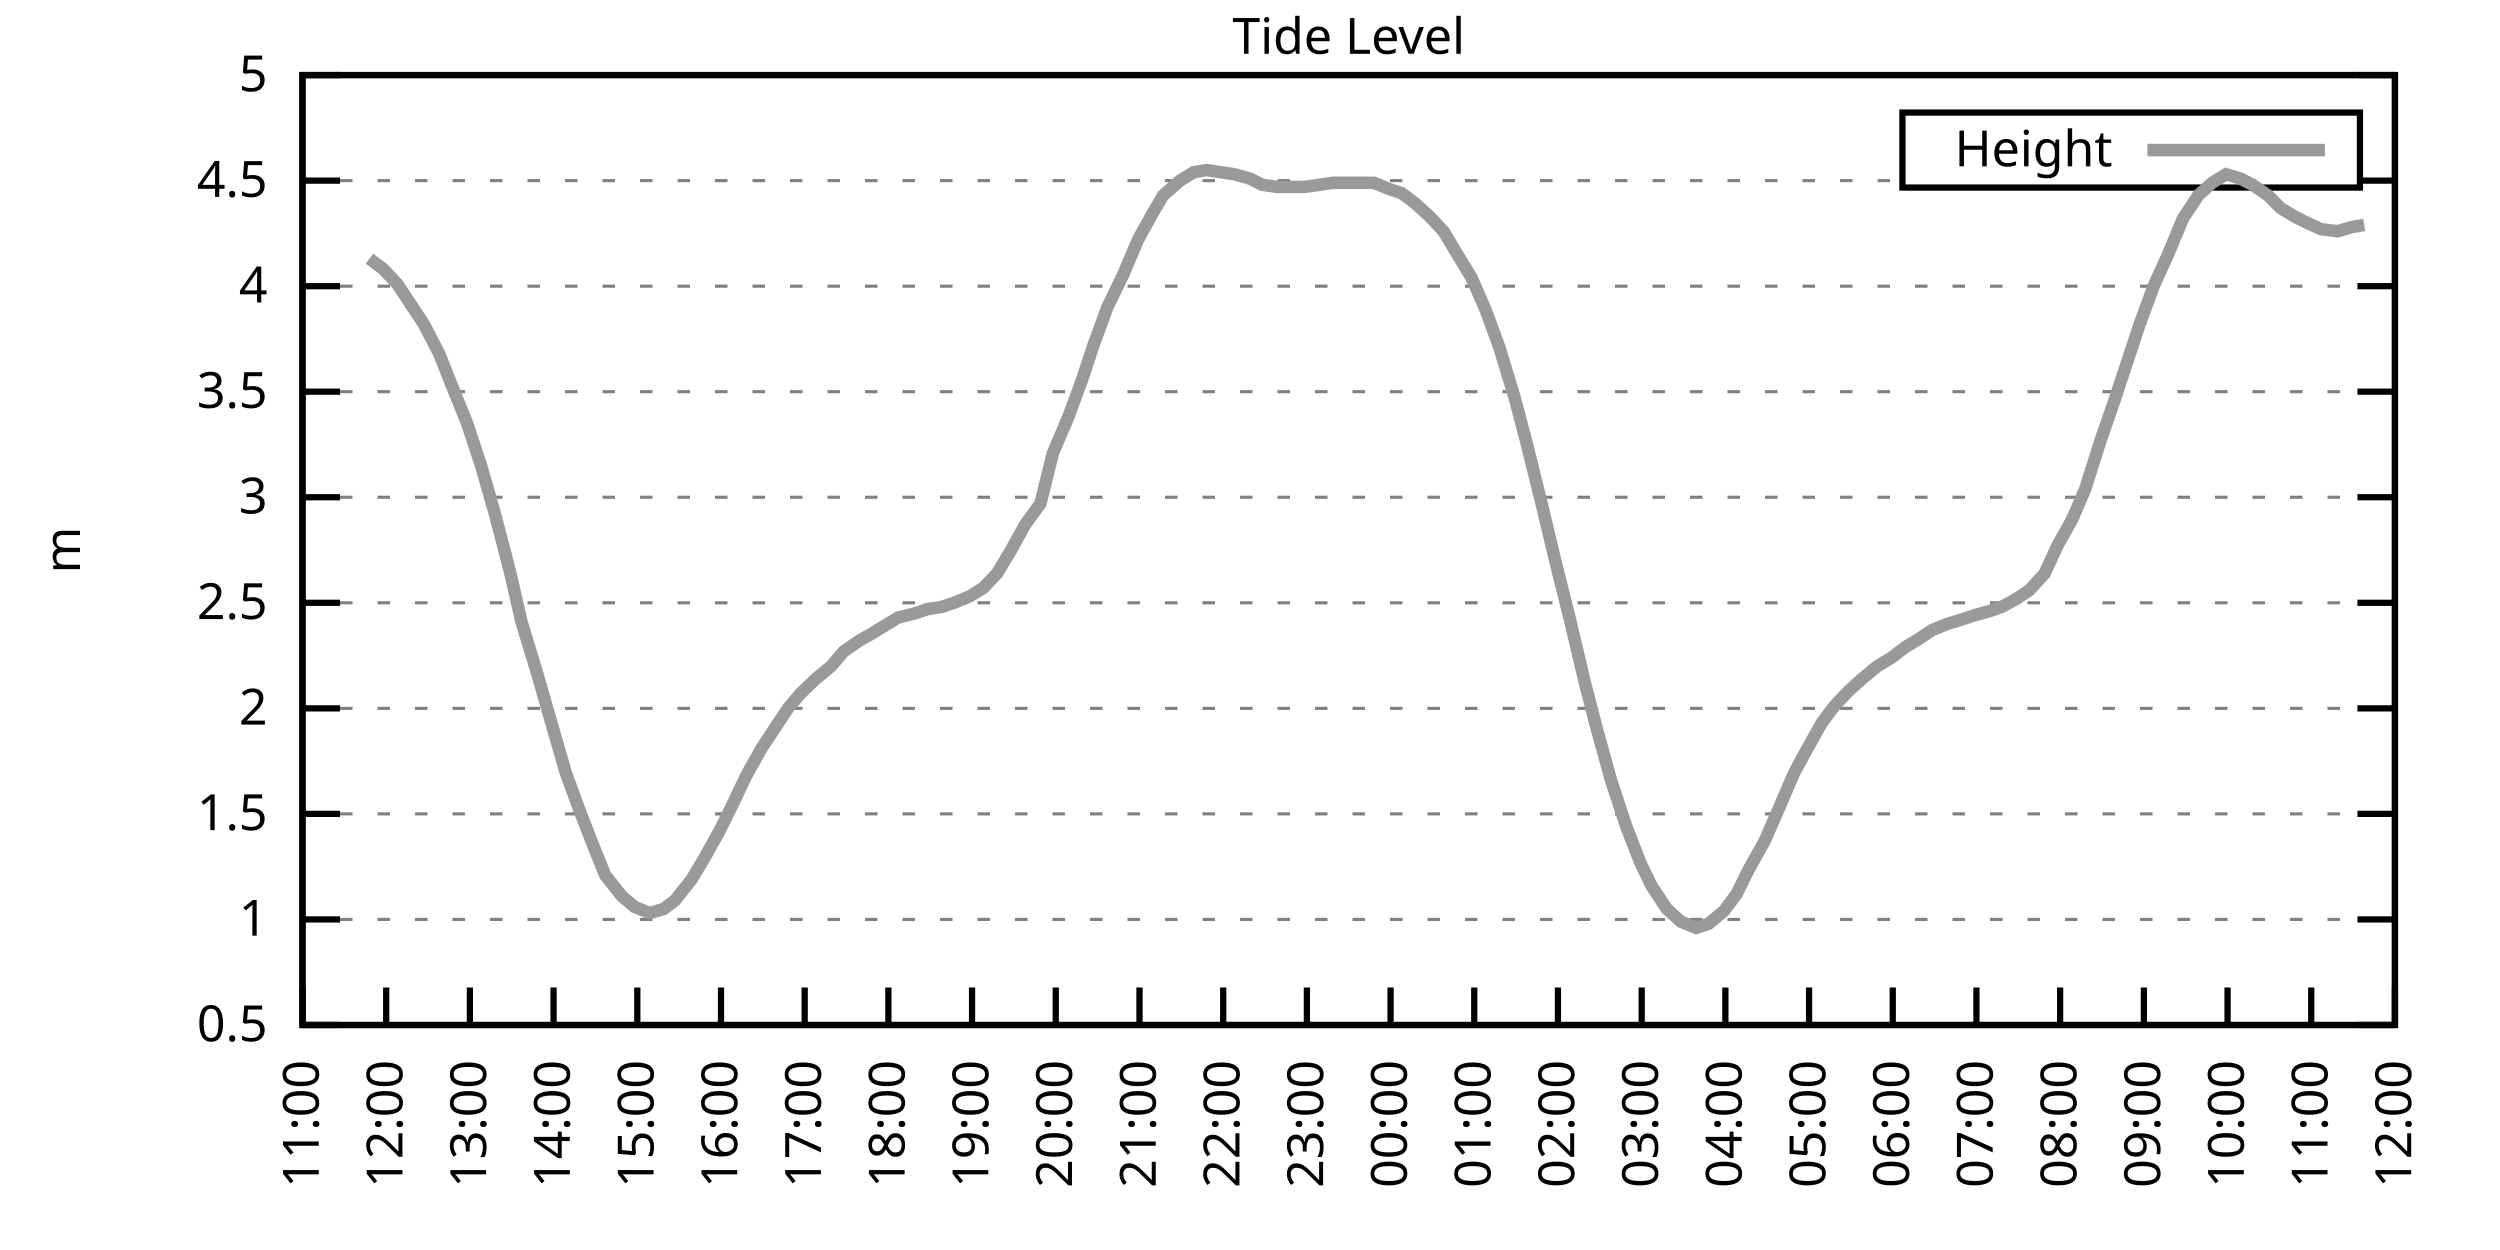
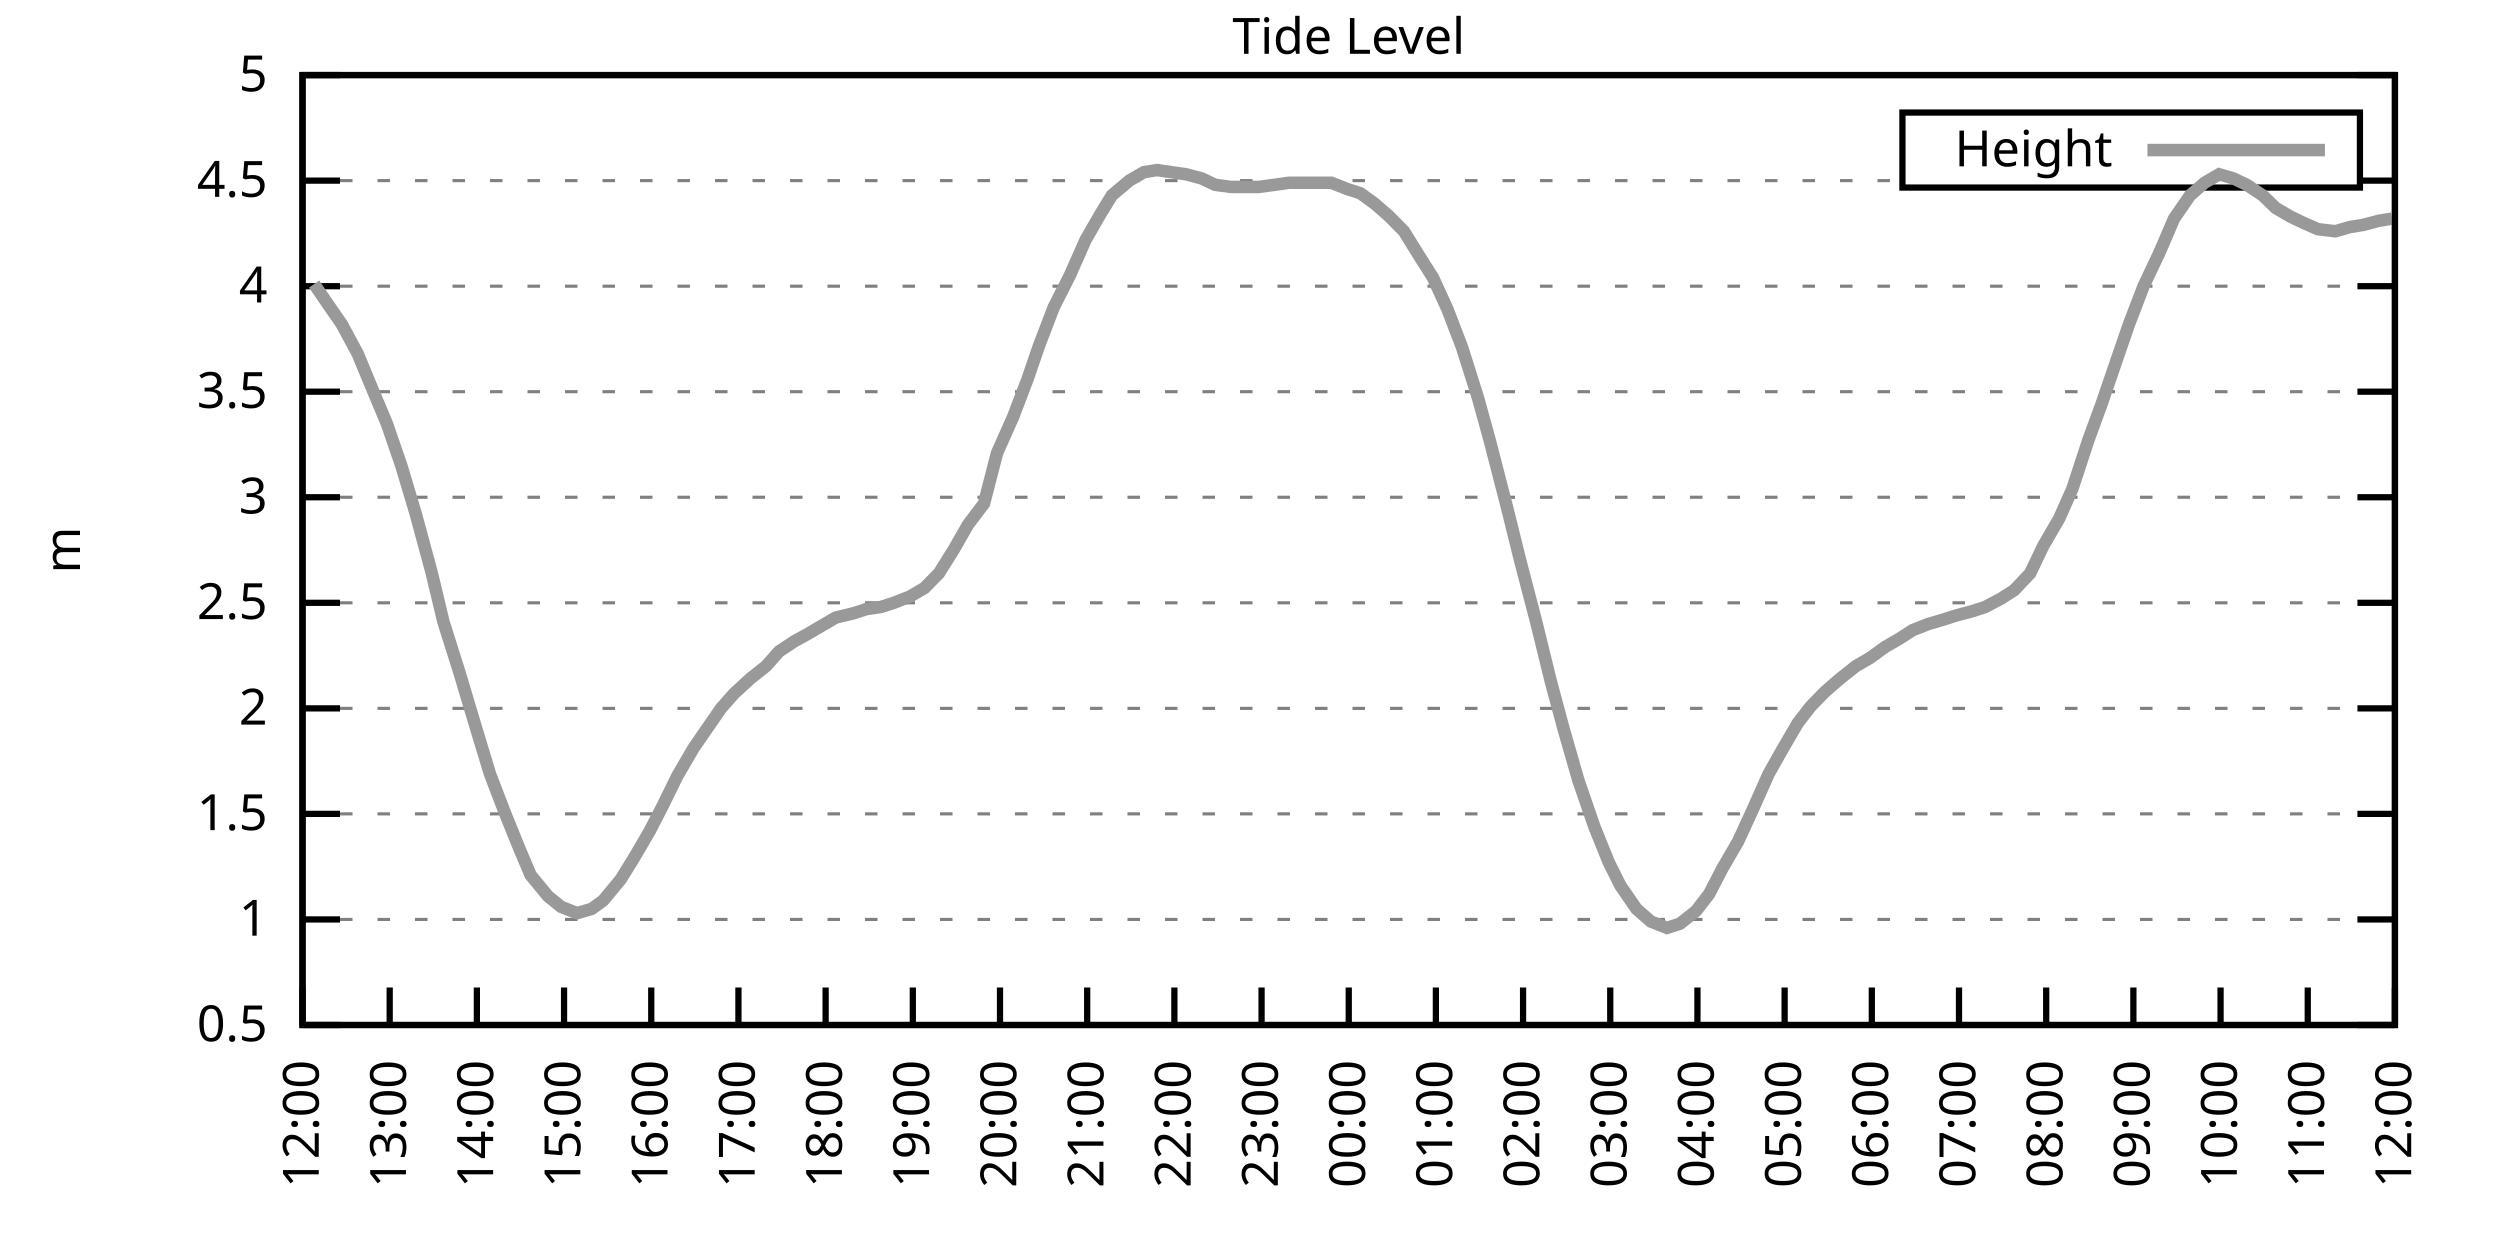
<svg xmlns="http://www.w3.org/2000/svg" xmlns:xlink="http://www.w3.org/1999/xlink" width="400" height="200" viewBox="0 0 400 200">
  <g id="gnuplot_canvas">
    <rect x="0" y="0" width="400" height="200" fill="none" />
    <defs>
      <circle id="gpDot" r="0.5" stroke-width="0.5" stroke="currentColor" />
      <path id="gpPt0" stroke-width="0.333" stroke="currentColor" d="M-1,0 h2 M0,-1 v2" />
      <path id="gpPt1" stroke-width="0.333" stroke="currentColor" d="M-1,-1 L1,1 M1,-1 L-1,1" />
      <path id="gpPt2" stroke-width="0.333" stroke="currentColor" d="M-1,0 L1,0 M0,-1 L0,1 M-1,-1 L1,1 M-1,1 L1,-1" />
      <rect id="gpPt3" stroke-width="0.333" stroke="currentColor" x="-1" y="-1" width="2" height="2" />
      <rect id="gpPt4" stroke-width="0.333" stroke="currentColor" fill="currentColor" x="-1" y="-1" width="2" height="2" />
      <circle id="gpPt5" stroke-width="0.333" stroke="currentColor" cx="0" cy="0" r="1" />
      <use xlink:href="#gpPt5" id="gpPt6" fill="currentColor" stroke="none" />
      <path id="gpPt7" stroke-width="0.333" stroke="currentColor" d="M0,-1.33 L-1.33,0.67 L1.33,0.67 z" />
      <use xlink:href="#gpPt7" id="gpPt8" fill="currentColor" stroke="none" />
      <use xlink:href="#gpPt7" id="gpPt9" stroke="currentColor" transform="rotate(180)" />
      <use xlink:href="#gpPt9" id="gpPt10" fill="currentColor" stroke="none" />
      <use xlink:href="#gpPt3" id="gpPt11" stroke="currentColor" transform="rotate(45)" />
      <use xlink:href="#gpPt11" id="gpPt12" fill="currentColor" stroke="none" />
      <path id="gpPt13" stroke-width="0.333" stroke="currentColor" d="M0,1.330 L1.265,0.411 L0.782,-1.067 L-0.782,-1.076 L-1.265,0.411 z" />
      <use xlink:href="#gpPt13" id="gpPt14" fill="currentColor" stroke="none" />
      <filter id="textbox" filterUnits="objectBoundingBox" x="0" y="0" height="1" width="1">
        <feFlood flood-color="white" flood-opacity="1" result="bgnd" />
        <feComposite in="SourceGraphic" in2="bgnd" operator="atop" />
      </filter>
      <filter id="greybox" filterUnits="objectBoundingBox" x="0" y="0" height="1" width="1">
        <feFlood flood-color="lightgrey" flood-opacity="1" result="grey" />
        <feComposite in="SourceGraphic" in2="grey" operator="atop" />
      </filter>
    </defs>
    <g fill="none" color="white" stroke="currentColor" stroke-width="1.00" stroke-linecap="butt" stroke-linejoin="miter">
</g>
    <g fill="none" color="black" stroke="currentColor" stroke-width="1.00" stroke-linecap="butt" stroke-linejoin="miter">
      <g stroke="none" shape-rendering="crispEdges">
        <polygon fill="rgb(255, 255, 255)" points="48.40,164.00 383.18,164.00 383.18,12.02 48.40,12.02 " />
      </g>
    </g>
    <g fill="none" color="black" stroke="currentColor" stroke-width="1.00" stroke-linecap="butt" stroke-linejoin="miter">
</g>
    <g fill="none" color="black" stroke="black" stroke-width="0.50" stroke-linecap="butt" stroke-linejoin="miter">
</g>
    <g fill="none" color="gray" stroke="currentColor" stroke-width="0.50" stroke-linecap="butt" stroke-linejoin="miter">
      <path stroke="gray" stroke-dasharray="2,4" class="gridline" d="M48.40,164.00 L383.19,164.00  " />
    </g>
    <g fill="none" color="gray" stroke="gray" stroke-width="1.00" stroke-linecap="butt" stroke-linejoin="miter">
</g>
    <g fill="none" color="black" stroke="currentColor" stroke-width="1.00" stroke-linecap="butt" stroke-linejoin="miter">
      <path stroke="black" d="M48.40,164.00 L54.40,164.00 M383.19,164.00 L377.19,164.00  " />
      <g transform="translate(42.80,166.60)" stroke="none" fill="black" font-family="Sans" font-size="8.00" text-anchor="end">
        <text>
          <tspan font-family="Sans"> 0.5</tspan>
        </text>
      </g>
    </g>
    <g fill="none" color="black" stroke="currentColor" stroke-width="1.00" stroke-linecap="butt" stroke-linejoin="miter">
</g>
    <g fill="none" color="black" stroke="black" stroke-width="0.50" stroke-linecap="butt" stroke-linejoin="miter">
</g>
    <g fill="none" color="gray" stroke="currentColor" stroke-width="0.50" stroke-linecap="butt" stroke-linejoin="miter">
      <path stroke="gray" stroke-dasharray="2,4" class="gridline" d="M48.40,147.11 L383.19,147.11  " />
    </g>
    <g fill="none" color="gray" stroke="gray" stroke-width="1.00" stroke-linecap="butt" stroke-linejoin="miter">
</g>
    <g fill="none" color="black" stroke="currentColor" stroke-width="1.00" stroke-linecap="butt" stroke-linejoin="miter">
      <path stroke="black" d="M48.40,147.11 L54.40,147.11 M383.19,147.11 L377.19,147.11  " />
      <g transform="translate(42.80,149.71)" stroke="none" fill="black" font-family="Sans" font-size="8.00" text-anchor="end">
        <text>
          <tspan font-family="Sans"> 1</tspan>
        </text>
      </g>
    </g>
    <g fill="none" color="black" stroke="currentColor" stroke-width="1.00" stroke-linecap="butt" stroke-linejoin="miter">
</g>
    <g fill="none" color="black" stroke="black" stroke-width="0.50" stroke-linecap="butt" stroke-linejoin="miter">
</g>
    <g fill="none" color="gray" stroke="currentColor" stroke-width="0.50" stroke-linecap="butt" stroke-linejoin="miter">
      <path stroke="gray" stroke-dasharray="2,4" class="gridline" d="M48.40,130.22 L383.19,130.22  " />
    </g>
    <g fill="none" color="gray" stroke="gray" stroke-width="1.00" stroke-linecap="butt" stroke-linejoin="miter">
</g>
    <g fill="none" color="black" stroke="currentColor" stroke-width="1.00" stroke-linecap="butt" stroke-linejoin="miter">
      <path stroke="black" d="M48.40,130.22 L54.40,130.22 M383.19,130.22 L377.19,130.22  " />
      <g transform="translate(42.80,132.82)" stroke="none" fill="black" font-family="Sans" font-size="8.00" text-anchor="end">
        <text>
          <tspan font-family="Sans"> 1.5</tspan>
        </text>
      </g>
    </g>
    <g fill="none" color="black" stroke="currentColor" stroke-width="1.00" stroke-linecap="butt" stroke-linejoin="miter">
</g>
    <g fill="none" color="black" stroke="black" stroke-width="0.50" stroke-linecap="butt" stroke-linejoin="miter">
</g>
    <g fill="none" color="gray" stroke="currentColor" stroke-width="0.50" stroke-linecap="butt" stroke-linejoin="miter">
      <path stroke="gray" stroke-dasharray="2,4" class="gridline" d="M48.40,113.34 L383.19,113.34  " />
    </g>
    <g fill="none" color="gray" stroke="gray" stroke-width="1.00" stroke-linecap="butt" stroke-linejoin="miter">
</g>
    <g fill="none" color="black" stroke="currentColor" stroke-width="1.00" stroke-linecap="butt" stroke-linejoin="miter">
      <path stroke="black" d="M48.40,113.34 L54.40,113.34 M383.19,113.34 L377.19,113.34  " />
      <g transform="translate(42.80,115.94)" stroke="none" fill="black" font-family="Sans" font-size="8.00" text-anchor="end">
        <text>
          <tspan font-family="Sans"> 2</tspan>
        </text>
      </g>
    </g>
    <g fill="none" color="black" stroke="currentColor" stroke-width="1.00" stroke-linecap="butt" stroke-linejoin="miter">
</g>
    <g fill="none" color="black" stroke="black" stroke-width="0.50" stroke-linecap="butt" stroke-linejoin="miter">
</g>
    <g fill="none" color="gray" stroke="currentColor" stroke-width="0.50" stroke-linecap="butt" stroke-linejoin="miter">
      <path stroke="gray" stroke-dasharray="2,4" class="gridline" d="M48.40,96.45 L383.19,96.45  " />
    </g>
    <g fill="none" color="gray" stroke="gray" stroke-width="1.00" stroke-linecap="butt" stroke-linejoin="miter">
</g>
    <g fill="none" color="black" stroke="currentColor" stroke-width="1.00" stroke-linecap="butt" stroke-linejoin="miter">
      <path stroke="black" d="M48.40,96.45 L54.40,96.45 M383.19,96.45 L377.19,96.45  " />
      <g transform="translate(42.80,99.05)" stroke="none" fill="black" font-family="Sans" font-size="8.00" text-anchor="end">
        <text>
          <tspan font-family="Sans"> 2.5</tspan>
        </text>
      </g>
    </g>
    <g fill="none" color="black" stroke="currentColor" stroke-width="1.00" stroke-linecap="butt" stroke-linejoin="miter">
</g>
    <g fill="none" color="black" stroke="black" stroke-width="0.50" stroke-linecap="butt" stroke-linejoin="miter">
</g>
    <g fill="none" color="gray" stroke="currentColor" stroke-width="0.50" stroke-linecap="butt" stroke-linejoin="miter">
      <path stroke="gray" stroke-dasharray="2,4" class="gridline" d="M48.40,79.56 L383.19,79.56  " />
    </g>
    <g fill="none" color="gray" stroke="gray" stroke-width="1.00" stroke-linecap="butt" stroke-linejoin="miter">
</g>
    <g fill="none" color="black" stroke="currentColor" stroke-width="1.00" stroke-linecap="butt" stroke-linejoin="miter">
      <path stroke="black" d="M48.40,79.56 L54.40,79.56 M383.19,79.56 L377.19,79.56  " />
      <g transform="translate(42.80,82.16)" stroke="none" fill="black" font-family="Sans" font-size="8.00" text-anchor="end">
        <text>
          <tspan font-family="Sans"> 3</tspan>
        </text>
      </g>
    </g>
    <g fill="none" color="black" stroke="currentColor" stroke-width="1.00" stroke-linecap="butt" stroke-linejoin="miter">
</g>
    <g fill="none" color="black" stroke="black" stroke-width="0.50" stroke-linecap="butt" stroke-linejoin="miter">
</g>
    <g fill="none" color="gray" stroke="currentColor" stroke-width="0.50" stroke-linecap="butt" stroke-linejoin="miter">
      <path stroke="gray" stroke-dasharray="2,4" class="gridline" d="M48.40,62.67 L383.19,62.67  " />
    </g>
    <g fill="none" color="gray" stroke="gray" stroke-width="1.00" stroke-linecap="butt" stroke-linejoin="miter">
</g>
    <g fill="none" color="black" stroke="currentColor" stroke-width="1.00" stroke-linecap="butt" stroke-linejoin="miter">
      <path stroke="black" d="M48.40,62.67 L54.40,62.67 M383.19,62.67 L377.19,62.67  " />
      <g transform="translate(42.80,65.27)" stroke="none" fill="black" font-family="Sans" font-size="8.00" text-anchor="end">
        <text>
          <tspan font-family="Sans"> 3.5</tspan>
        </text>
      </g>
    </g>
    <g fill="none" color="black" stroke="currentColor" stroke-width="1.00" stroke-linecap="butt" stroke-linejoin="miter">
</g>
    <g fill="none" color="black" stroke="black" stroke-width="0.50" stroke-linecap="butt" stroke-linejoin="miter">
</g>
    <g fill="none" color="gray" stroke="currentColor" stroke-width="0.50" stroke-linecap="butt" stroke-linejoin="miter">
      <path stroke="gray" stroke-dasharray="2,4" class="gridline" d="M48.40,45.79 L383.19,45.79  " />
    </g>
    <g fill="none" color="gray" stroke="gray" stroke-width="1.00" stroke-linecap="butt" stroke-linejoin="miter">
</g>
    <g fill="none" color="black" stroke="currentColor" stroke-width="1.00" stroke-linecap="butt" stroke-linejoin="miter">
      <path stroke="black" d="M48.40,45.79 L54.40,45.79 M383.19,45.79 L377.19,45.79  " />
      <g transform="translate(42.80,48.39)" stroke="none" fill="black" font-family="Sans" font-size="8.00" text-anchor="end">
        <text>
          <tspan font-family="Sans"> 4</tspan>
        </text>
      </g>
    </g>
    <g fill="none" color="black" stroke="currentColor" stroke-width="1.00" stroke-linecap="butt" stroke-linejoin="miter">
</g>
    <g fill="none" color="black" stroke="black" stroke-width="0.50" stroke-linecap="butt" stroke-linejoin="miter">
</g>
    <g fill="none" color="gray" stroke="currentColor" stroke-width="0.50" stroke-linecap="butt" stroke-linejoin="miter">
      <path stroke="gray" stroke-dasharray="2,4" class="gridline" d="M48.40,28.90 L304.39,28.90 M377.59,28.90 L383.19,28.90  " />
    </g>
    <g fill="none" color="gray" stroke="gray" stroke-width="1.00" stroke-linecap="butt" stroke-linejoin="miter">
</g>
    <g fill="none" color="black" stroke="currentColor" stroke-width="1.00" stroke-linecap="butt" stroke-linejoin="miter">
      <path stroke="black" d="M48.40,28.90 L54.40,28.90 M383.19,28.90 L377.19,28.90  " />
      <g transform="translate(42.80,31.50)" stroke="none" fill="black" font-family="Sans" font-size="8.00" text-anchor="end">
        <text>
          <tspan font-family="Sans"> 4.5</tspan>
        </text>
      </g>
    </g>
    <g fill="none" color="black" stroke="currentColor" stroke-width="1.00" stroke-linecap="butt" stroke-linejoin="miter">
</g>
    <g fill="none" color="black" stroke="black" stroke-width="0.50" stroke-linecap="butt" stroke-linejoin="miter">
</g>
    <g fill="none" color="gray" stroke="currentColor" stroke-width="0.50" stroke-linecap="butt" stroke-linejoin="miter">
      <path stroke="gray" stroke-dasharray="2,4" class="gridline" d="M48.40,12.01 L383.19,12.01  " />
    </g>
    <g fill="none" color="gray" stroke="gray" stroke-width="1.00" stroke-linecap="butt" stroke-linejoin="miter">
</g>
    <g fill="none" color="black" stroke="currentColor" stroke-width="1.00" stroke-linecap="butt" stroke-linejoin="miter">
      <path stroke="black" d="M48.40,12.01 L54.40,12.01 M383.19,12.01 L377.19,12.01  " />
      <g transform="translate(42.80,14.61)" stroke="none" fill="black" font-family="Sans" font-size="8.00" text-anchor="end">
        <text>
          <tspan font-family="Sans"> 5</tspan>
        </text>
      </g>
    </g>
    <g fill="none" color="black" stroke="currentColor" stroke-width="1.00" stroke-linecap="butt" stroke-linejoin="miter">
      <path stroke="black" d="M48.40,164.00 L48.40,158.00  " />
      <g transform="translate(51.00,169.60) rotate(270.00)" stroke="none" fill="black" font-family="Sans" font-size="8.00" text-anchor="end">
        <text>
-           <tspan font-family="Sans">11:00</tspan>
-         </text>
-       </g>
-     </g>
-     <g fill="none" color="black" stroke="currentColor" stroke-width="1.00" stroke-linecap="butt" stroke-linejoin="miter">
-       <path stroke="black" d="M61.79,164.00 L61.79,158.00  " />
-       <g transform="translate(64.39,169.60) rotate(270.00)" stroke="none" fill="black" font-family="Sans" font-size="8.00" text-anchor="end">
-         <text>
          <tspan font-family="Sans">12:00</tspan>
        </text>
      </g>
    </g>
    <g fill="none" color="black" stroke="currentColor" stroke-width="1.00" stroke-linecap="butt" stroke-linejoin="miter">
-       <path stroke="black" d="M75.18,164.00 L75.18,158.00  " />
-       <g transform="translate(77.78,169.60) rotate(270.00)" stroke="none" fill="black" font-family="Sans" font-size="8.00" text-anchor="end">
+       <path stroke="black" d="M62.35,164.00 L62.35,158.00  " />
+       <g transform="translate(64.95,169.60) rotate(270.00)" stroke="none" fill="black" font-family="Sans" font-size="8.00" text-anchor="end">
        <text>
          <tspan font-family="Sans">13:00</tspan>
        </text>
      </g>
    </g>
    <g fill="none" color="black" stroke="currentColor" stroke-width="1.00" stroke-linecap="butt" stroke-linejoin="miter">
-       <path stroke="black" d="M88.57,164.00 L88.57,158.00  " />
-       <g transform="translate(91.17,169.60) rotate(270.00)" stroke="none" fill="black" font-family="Sans" font-size="8.00" text-anchor="end">
+       <path stroke="black" d="M76.30,164.00 L76.30,158.00  " />
+       <g transform="translate(78.90,169.60) rotate(270.00)" stroke="none" fill="black" font-family="Sans" font-size="8.00" text-anchor="end">
        <text>
          <tspan font-family="Sans">14:00</tspan>
        </text>
      </g>
    </g>
    <g fill="none" color="black" stroke="currentColor" stroke-width="1.00" stroke-linecap="butt" stroke-linejoin="miter">
-       <path stroke="black" d="M101.97,164.00 L101.97,158.00  " />
-       <g transform="translate(104.57,169.60) rotate(270.00)" stroke="none" fill="black" font-family="Sans" font-size="8.00" text-anchor="end">
+       <path stroke="black" d="M90.25,164.00 L90.25,158.00  " />
+       <g transform="translate(92.85,169.60) rotate(270.00)" stroke="none" fill="black" font-family="Sans" font-size="8.00" text-anchor="end">
        <text>
          <tspan font-family="Sans">15:00</tspan>
        </text>
      </g>
    </g>
    <g fill="none" color="black" stroke="currentColor" stroke-width="1.00" stroke-linecap="butt" stroke-linejoin="miter">
-       <path stroke="black" d="M115.36,164.00 L115.36,158.00  " />
-       <g transform="translate(117.96,169.60) rotate(270.00)" stroke="none" fill="black" font-family="Sans" font-size="8.00" text-anchor="end">
+       <path stroke="black" d="M104.20,164.00 L104.20,158.00  " />
+       <g transform="translate(106.80,169.60) rotate(270.00)" stroke="none" fill="black" font-family="Sans" font-size="8.00" text-anchor="end">
        <text>
          <tspan font-family="Sans">16:00</tspan>
        </text>
      </g>
    </g>
    <g fill="none" color="black" stroke="currentColor" stroke-width="1.00" stroke-linecap="butt" stroke-linejoin="miter">
-       <path stroke="black" d="M128.75,164.00 L128.75,158.00  " />
-       <g transform="translate(131.35,169.60) rotate(270.00)" stroke="none" fill="black" font-family="Sans" font-size="8.00" text-anchor="end">
+       <path stroke="black" d="M118.15,164.00 L118.15,158.00  " />
+       <g transform="translate(120.75,169.60) rotate(270.00)" stroke="none" fill="black" font-family="Sans" font-size="8.00" text-anchor="end">
        <text>
          <tspan font-family="Sans">17:00</tspan>
        </text>
      </g>
    </g>
    <g fill="none" color="black" stroke="currentColor" stroke-width="1.00" stroke-linecap="butt" stroke-linejoin="miter">
-       <path stroke="black" d="M142.14,164.00 L142.14,158.00  " />
-       <g transform="translate(144.74,169.60) rotate(270.00)" stroke="none" fill="black" font-family="Sans" font-size="8.00" text-anchor="end">
+       <path stroke="black" d="M132.10,164.00 L132.10,158.00  " />
+       <g transform="translate(134.70,169.60) rotate(270.00)" stroke="none" fill="black" font-family="Sans" font-size="8.00" text-anchor="end">
        <text>
          <tspan font-family="Sans">18:00</tspan>
        </text>
      </g>
    </g>
    <g fill="none" color="black" stroke="currentColor" stroke-width="1.00" stroke-linecap="butt" stroke-linejoin="miter">
-       <path stroke="black" d="M155.53,164.00 L155.53,158.00  " />
-       <g transform="translate(158.13,169.60) rotate(270.00)" stroke="none" fill="black" font-family="Sans" font-size="8.00" text-anchor="end">
+       <path stroke="black" d="M146.05,164.00 L146.05,158.00  " />
+       <g transform="translate(148.65,169.60) rotate(270.00)" stroke="none" fill="black" font-family="Sans" font-size="8.00" text-anchor="end">
        <text>
          <tspan font-family="Sans">19:00</tspan>
        </text>
      </g>
    </g>
    <g fill="none" color="black" stroke="currentColor" stroke-width="1.00" stroke-linecap="butt" stroke-linejoin="miter">
-       <path stroke="black" d="M168.92,164.00 L168.92,158.00  " />
-       <g transform="translate(171.52,169.60) rotate(270.00)" stroke="none" fill="black" font-family="Sans" font-size="8.00" text-anchor="end">
+       <path stroke="black" d="M160.00,164.00 L160.00,158.00  " />
+       <g transform="translate(162.60,169.60) rotate(270.00)" stroke="none" fill="black" font-family="Sans" font-size="8.00" text-anchor="end">
        <text>
          <tspan font-family="Sans">20:00</tspan>
        </text>
      </g>
    </g>
    <g fill="none" color="black" stroke="currentColor" stroke-width="1.00" stroke-linecap="butt" stroke-linejoin="miter">
-       <path stroke="black" d="M182.32,164.00 L182.32,158.00  " />
-       <g transform="translate(184.92,169.60) rotate(270.00)" stroke="none" fill="black" font-family="Sans" font-size="8.00" text-anchor="end">
+       <path stroke="black" d="M173.95,164.00 L173.95,158.00  " />
+       <g transform="translate(176.55,169.60) rotate(270.00)" stroke="none" fill="black" font-family="Sans" font-size="8.00" text-anchor="end">
        <text>
          <tspan font-family="Sans">21:00</tspan>
        </text>
      </g>
    </g>
    <g fill="none" color="black" stroke="currentColor" stroke-width="1.00" stroke-linecap="butt" stroke-linejoin="miter">
-       <path stroke="black" d="M195.71,164.00 L195.71,158.00  " />
-       <g transform="translate(198.31,169.60) rotate(270.00)" stroke="none" fill="black" font-family="Sans" font-size="8.00" text-anchor="end">
+       <path stroke="black" d="M187.90,164.00 L187.90,158.00  " />
+       <g transform="translate(190.50,169.60) rotate(270.00)" stroke="none" fill="black" font-family="Sans" font-size="8.00" text-anchor="end">
        <text>
          <tspan font-family="Sans">22:00</tspan>
        </text>
      </g>
    </g>
    <g fill="none" color="black" stroke="currentColor" stroke-width="1.00" stroke-linecap="butt" stroke-linejoin="miter">
-       <path stroke="black" d="M209.10,164.00 L209.10,158.00  " />
-       <g transform="translate(211.70,169.60) rotate(270.00)" stroke="none" fill="black" font-family="Sans" font-size="8.00" text-anchor="end">
+       <path stroke="black" d="M201.85,164.00 L201.85,158.00  " />
+       <g transform="translate(204.45,169.60) rotate(270.00)" stroke="none" fill="black" font-family="Sans" font-size="8.00" text-anchor="end">
        <text>
          <tspan font-family="Sans">23:00</tspan>
        </text>
      </g>
    </g>
    <g fill="none" color="black" stroke="currentColor" stroke-width="1.00" stroke-linecap="butt" stroke-linejoin="miter">
-       <path stroke="black" d="M222.49,164.00 L222.49,158.00  " />
-       <g transform="translate(225.09,169.60) rotate(270.00)" stroke="none" fill="black" font-family="Sans" font-size="8.00" text-anchor="end">
+       <path stroke="black" d="M215.80,164.00 L215.80,158.00  " />
+       <g transform="translate(218.40,169.60) rotate(270.00)" stroke="none" fill="black" font-family="Sans" font-size="8.00" text-anchor="end">
        <text>
          <tspan font-family="Sans">00:00</tspan>
        </text>
      </g>
    </g>
    <g fill="none" color="black" stroke="currentColor" stroke-width="1.00" stroke-linecap="butt" stroke-linejoin="miter">
-       <path stroke="black" d="M235.88,164.00 L235.88,158.00  " />
-       <g transform="translate(238.48,169.60) rotate(270.00)" stroke="none" fill="black" font-family="Sans" font-size="8.00" text-anchor="end">
+       <path stroke="black" d="M229.74,164.00 L229.74,158.00  " />
+       <g transform="translate(232.34,169.60) rotate(270.00)" stroke="none" fill="black" font-family="Sans" font-size="8.00" text-anchor="end">
        <text>
          <tspan font-family="Sans">01:00</tspan>
        </text>
      </g>
    </g>
    <g fill="none" color="black" stroke="currentColor" stroke-width="1.00" stroke-linecap="butt" stroke-linejoin="miter">
-       <path stroke="black" d="M249.27,164.00 L249.27,158.00  " />
-       <g transform="translate(251.87,169.60) rotate(270.00)" stroke="none" fill="black" font-family="Sans" font-size="8.00" text-anchor="end">
+       <path stroke="black" d="M243.69,164.00 L243.69,158.00  " />
+       <g transform="translate(246.29,169.60) rotate(270.00)" stroke="none" fill="black" font-family="Sans" font-size="8.00" text-anchor="end">
        <text>
          <tspan font-family="Sans">02:00</tspan>
        </text>
      </g>
    </g>
    <g fill="none" color="black" stroke="currentColor" stroke-width="1.00" stroke-linecap="butt" stroke-linejoin="miter">
-       <path stroke="black" d="M262.67,164.00 L262.67,158.00  " />
-       <g transform="translate(265.27,169.60) rotate(270.00)" stroke="none" fill="black" font-family="Sans" font-size="8.00" text-anchor="end">
+       <path stroke="black" d="M257.64,164.00 L257.64,158.00  " />
+       <g transform="translate(260.24,169.60) rotate(270.00)" stroke="none" fill="black" font-family="Sans" font-size="8.00" text-anchor="end">
        <text>
          <tspan font-family="Sans">03:00</tspan>
        </text>
      </g>
    </g>
    <g fill="none" color="black" stroke="currentColor" stroke-width="1.00" stroke-linecap="butt" stroke-linejoin="miter">
-       <path stroke="black" d="M276.06,164.00 L276.06,158.00  " />
-       <g transform="translate(278.66,169.60) rotate(270.00)" stroke="none" fill="black" font-family="Sans" font-size="8.00" text-anchor="end">
+       <path stroke="black" d="M271.59,164.00 L271.59,158.00  " />
+       <g transform="translate(274.19,169.60) rotate(270.00)" stroke="none" fill="black" font-family="Sans" font-size="8.00" text-anchor="end">
        <text>
          <tspan font-family="Sans">04:00</tspan>
        </text>
      </g>
    </g>
    <g fill="none" color="black" stroke="currentColor" stroke-width="1.00" stroke-linecap="butt" stroke-linejoin="miter">
-       <path stroke="black" d="M289.45,164.00 L289.45,158.00  " />
-       <g transform="translate(292.05,169.60) rotate(270.00)" stroke="none" fill="black" font-family="Sans" font-size="8.00" text-anchor="end">
+       <path stroke="black" d="M285.54,164.00 L285.54,158.00  " />
+       <g transform="translate(288.14,169.60) rotate(270.00)" stroke="none" fill="black" font-family="Sans" font-size="8.00" text-anchor="end">
        <text>
          <tspan font-family="Sans">05:00</tspan>
        </text>
      </g>
    </g>
    <g fill="none" color="black" stroke="currentColor" stroke-width="1.00" stroke-linecap="butt" stroke-linejoin="miter">
-       <path stroke="black" d="M302.84,164.00 L302.84,158.00  " />
-       <g transform="translate(305.44,169.60) rotate(270.00)" stroke="none" fill="black" font-family="Sans" font-size="8.00" text-anchor="end">
+       <path stroke="black" d="M299.49,164.00 L299.49,158.00  " />
+       <g transform="translate(302.09,169.60) rotate(270.00)" stroke="none" fill="black" font-family="Sans" font-size="8.00" text-anchor="end">
        <text>
          <tspan font-family="Sans">06:00</tspan>
        </text>
      </g>
    </g>
    <g fill="none" color="black" stroke="currentColor" stroke-width="1.00" stroke-linecap="butt" stroke-linejoin="miter">
-       <path stroke="black" d="M316.23,164.00 L316.23,158.00  " />
-       <g transform="translate(318.83,169.60) rotate(270.00)" stroke="none" fill="black" font-family="Sans" font-size="8.00" text-anchor="end">
+       <path stroke="black" d="M313.44,164.00 L313.44,158.00  " />
+       <g transform="translate(316.04,169.60) rotate(270.00)" stroke="none" fill="black" font-family="Sans" font-size="8.00" text-anchor="end">
        <text>
          <tspan font-family="Sans">07:00</tspan>
        </text>
      </g>
    </g>
    <g fill="none" color="black" stroke="currentColor" stroke-width="1.00" stroke-linecap="butt" stroke-linejoin="miter">
-       <path stroke="black" d="M329.62,164.00 L329.62,158.00  " />
-       <g transform="translate(332.22,169.60) rotate(270.00)" stroke="none" fill="black" font-family="Sans" font-size="8.00" text-anchor="end">
+       <path stroke="black" d="M327.39,164.00 L327.39,158.00  " />
+       <g transform="translate(329.99,169.60) rotate(270.00)" stroke="none" fill="black" font-family="Sans" font-size="8.00" text-anchor="end">
        <text>
          <tspan font-family="Sans">08:00</tspan>
        </text>
      </g>
    </g>
    <g fill="none" color="black" stroke="currentColor" stroke-width="1.00" stroke-linecap="butt" stroke-linejoin="miter">
-       <path stroke="black" d="M343.02,164.00 L343.02,158.00  " />
-       <g transform="translate(345.62,169.60) rotate(270.00)" stroke="none" fill="black" font-family="Sans" font-size="8.00" text-anchor="end">
+       <path stroke="black" d="M341.34,164.00 L341.34,158.00  " />
+       <g transform="translate(343.94,169.60) rotate(270.00)" stroke="none" fill="black" font-family="Sans" font-size="8.00" text-anchor="end">
        <text>
          <tspan font-family="Sans">09:00</tspan>
        </text>
      </g>
    </g>
    <g fill="none" color="black" stroke="currentColor" stroke-width="1.00" stroke-linecap="butt" stroke-linejoin="miter">
-       <path stroke="black" d="M356.41,164.00 L356.41,158.00  " />
-       <g transform="translate(359.01,169.60) rotate(270.00)" stroke="none" fill="black" font-family="Sans" font-size="8.00" text-anchor="end">
+       <path stroke="black" d="M355.29,164.00 L355.29,158.00  " />
+       <g transform="translate(357.89,169.60) rotate(270.00)" stroke="none" fill="black" font-family="Sans" font-size="8.00" text-anchor="end">
        <text>
          <tspan font-family="Sans">10:00</tspan>
        </text>
      </g>
    </g>
    <g fill="none" color="black" stroke="currentColor" stroke-width="1.00" stroke-linecap="butt" stroke-linejoin="miter">
-       <path stroke="black" d="M369.80,164.00 L369.80,158.00  " />
-       <g transform="translate(372.40,169.60) rotate(270.00)" stroke="none" fill="black" font-family="Sans" font-size="8.00" text-anchor="end">
+       <path stroke="black" d="M369.24,164.00 L369.24,158.00  " />
+       <g transform="translate(371.84,169.60) rotate(270.00)" stroke="none" fill="black" font-family="Sans" font-size="8.00" text-anchor="end">
        <text>
          <tspan font-family="Sans">11:00</tspan>
        </text>
      </g>
    </g>
    <g fill="none" color="black" stroke="currentColor" stroke-width="1.00" stroke-linecap="butt" stroke-linejoin="miter">
      <path stroke="black" d="M383.19,164.00 L383.19,158.00  " />
      <g transform="translate(385.79,169.60) rotate(270.00)" stroke="none" fill="black" font-family="Sans" font-size="8.00" text-anchor="end">
        <text>
          <tspan font-family="Sans">12:00</tspan>
        </text>
      </g>
    </g>
    <g fill="none" color="black" stroke="currentColor" stroke-width="1.00" stroke-linecap="butt" stroke-linejoin="miter">
</g>
    <g fill="none" color="black" stroke="currentColor" stroke-width="1.00" stroke-linecap="butt" stroke-linejoin="miter">
      <path stroke="black" d="M48.40,12.01 L48.40,164.00 L383.19,164.00 L383.19,12.01 L48.40,12.01 Z  " />
    </g>
    <g fill="none" color="black" stroke="currentColor" stroke-width="1.00" stroke-linecap="butt" stroke-linejoin="miter">
</g>
    <g fill="none" color="black" stroke="currentColor" stroke-width="1.00" stroke-linecap="butt" stroke-linejoin="miter">
      <path stroke="black" d="M304.39,30.01 L304.39,18.01 L377.59,18.01 L377.59,30.01 L304.39,30.01 Z  " />
    </g>
    <g id="Tide_level_plot_1">
      <g fill="none" color="white" stroke="black" stroke-width="2.00" stroke-linecap="butt" stroke-linejoin="miter">
</g>
      <g fill="none" color="black" stroke="currentColor" stroke-width="2.00" stroke-linecap="butt" stroke-linejoin="miter">
        <g transform="translate(337.99,26.61)" stroke="none" fill="black" font-family="Sans" font-size="8.00" text-anchor="end">
          <text>
            <tspan font-family="Sans">Height</tspan>
          </text>
        </g>
      </g>
      <g fill="none" color="black" stroke="currentColor" stroke-width="2.00" stroke-linecap="butt" stroke-linejoin="miter">
-         <path stroke="rgb(153, 153, 153)" d="M343.59,24.01 L371.99,24.01 M59.11,41.39 L61.35,43.08 L63.58,45.45 L65.81,48.83 L67.82,51.87 L70.27,56.59   L72.28,61.66 L74.74,67.74 L76.97,74.49 L79.20,82.26 L81.66,91.72 L83.44,99.49 L85.90,107.59 L88.13,115.36   L90.58,123.81 L92.82,129.89 L95.05,135.63 L96.83,140.02 L99.51,143.40 L101.52,145.09 L103.98,146.10 L106.21,145.42   L107.99,144.07 L110.67,140.69 L112.68,137.32 L115.13,132.93 L117.14,128.87 L119.38,124.14 L121.83,119.75 L123.84,116.71   L126.07,113.34 L128.08,110.97 L130.54,108.61 L132.99,106.58 L135.00,104.22 L137.45,102.53 L139.24,101.52 L141.47,100.16   L143.70,98.81 L146.38,98.14 L148.39,97.46 L150.62,97.12 L152.63,96.45 L155.09,95.44 L157.32,94.08 L159.55,91.72   L161.78,88.00 L164.01,83.95 L166.47,80.57 L168.48,72.47 L170.93,66.73 L173.17,60.65 L174.95,55.24 L177.18,49.16   L179.64,44.10 L182.09,38.35 L184.32,34.30 L186.11,31.26 L188.79,28.90 L191.02,27.55 L193.03,27.21 L195.26,27.55   L197.49,27.88 L199.95,28.56 L201.96,29.57 L204.41,29.91 L206.42,29.91 L208.65,29.91 L211.11,29.57 L213.34,29.24   L215.35,29.24 L217.58,29.24 L219.81,29.24 L222.27,30.25 L224.28,30.92 L226.51,32.61 L228.74,34.64 L230.97,37.00   L232.98,40.38 L235.44,44.43 L237.67,49.50 L239.90,55.58 L242.36,63.69 L244.14,70.44 L246.82,81.25 L248.83,89.69   L251.28,99.49 L253.51,108.95 L255.52,116.71 L257.76,124.82 L260.21,132.25 L262.44,137.99 L264.23,141.71 L266.68,145.42   L268.92,147.45 L271.37,148.46 L273.38,147.79 L275.83,145.76 L277.84,143.06 L279.85,139.01 L282.31,134.62 L284.54,129.55   L286.99,123.81 L289.00,120.09 L291.46,115.70 L293.47,113.00 L295.70,110.63 L297.93,108.61 L300.39,106.58 L302.62,105.23   L304.85,103.54 L307.08,102.19 L309.09,100.84 L311.54,99.83 L313.78,99.15 L315.79,98.48 L318.24,97.80 L320.25,97.12   L322.70,95.77 L324.71,94.42 L327.17,91.72 L329.18,87.33 L331.63,82.94 L333.64,78.21 L336.10,70.44 L338.10,64.70   L340.56,57.27 L342.35,51.87 L344.58,45.79 L347.03,40.38 L349.26,34.98 L351.72,31.26 L353.95,29.24 L356.18,27.88   L358.42,28.56 L360.42,29.57 L362.88,31.26 L364.89,33.29 L367.12,34.64 L369.13,35.65 L371.36,36.67 L374.04,37.00   L376.27,36.33 L378.28,35.99  " />
+         <path stroke="rgb(153, 153, 153)" d="M343.59,24.01 L371.99,24.01 M50.26,45.45 L52.58,48.83 L54.68,51.87 L57.23,56.59 L59.33,61.66 L61.88,67.74   L64.21,74.49 L66.53,82.26 L69.09,91.72 L70.95,99.49 L73.51,107.59 L75.83,115.36 L78.39,123.81 L80.72,129.89   L83.04,135.63 L84.90,140.02 L87.69,143.40 L89.78,145.09 L92.34,146.10 L94.67,145.42 L96.53,144.07 L99.32,140.69   L101.41,137.32 L103.97,132.93 L106.06,128.87 L108.38,124.14 L110.94,119.75 L113.03,116.71 L115.36,113.34 L117.45,110.97   L120.01,108.61 L122.57,106.58 L124.66,104.22 L127.22,102.53 L129.08,101.52 L131.40,100.16 L133.72,98.81 L136.51,98.14   L138.61,97.46 L140.93,97.12 L143.02,96.45 L145.58,95.44 L147.91,94.08 L150.23,91.72 L152.56,88.00 L154.88,83.95   L157.44,80.57 L159.53,72.47 L162.09,66.73 L164.41,60.65 L166.27,55.24 L168.60,49.16 L171.16,44.10 L173.71,38.35   L176.04,34.30 L177.90,31.26 L180.69,28.90 L183.01,27.55 L185.11,27.21 L187.43,27.55 L189.76,27.88 L192.31,28.56   L194.41,29.57 L196.96,29.91 L199.06,29.91 L201.38,29.91 L203.94,29.57 L206.26,29.24 L208.36,29.24 L210.68,29.24   L213.01,29.24 L215.56,30.25 L217.65,30.92 L219.98,32.61 L222.30,34.64 L224.63,37.00 L226.72,40.38 L229.28,44.43   L231.60,49.50 L233.93,55.58 L236.49,63.69 L238.35,70.44 L241.14,81.25 L243.23,89.69 L245.79,99.49 L248.11,108.95   L250.20,116.71 L252.53,124.82 L255.09,132.25 L257.41,137.99 L259.27,141.71 L261.83,145.42 L264.15,147.45 L266.71,148.46   L268.80,147.79 L271.36,145.76 L273.45,143.06 L275.55,139.01 L278.10,134.62 L280.43,129.55 L282.99,123.81 L285.08,120.09   L287.64,115.70 L289.73,113.00 L292.05,110.63 L294.38,108.61 L296.94,106.58 L299.26,105.23 L301.58,103.54 L303.91,102.19   L306.00,100.84 L308.56,99.83 L310.88,99.15 L312.98,98.48 L315.53,97.80 L317.63,97.12 L320.18,95.77 L322.28,94.42   L324.83,91.72 L326.93,87.33 L329.48,82.94 L331.58,78.21 L334.13,70.44 L336.23,64.70 L338.78,57.27 L340.64,51.87   L342.97,45.79 L345.53,40.38 L347.85,34.98 L350.41,31.26 L352.73,29.24 L355.06,27.88 L357.38,28.56 L359.48,29.57   L362.03,31.26 L364.13,33.29 L366.45,34.64 L368.54,35.65 L370.87,36.67 L373.66,37.00 L375.98,36.33 L378.08,35.99   L380.63,35.32 L382.73,34.98  " />
      </g>
    </g>
    <g fill="none" color="black" stroke="currentColor" stroke-width="2.00" stroke-linecap="butt" stroke-linejoin="miter">
</g>
    <g fill="none" color="black" stroke="black" stroke-width="1.00" stroke-linecap="butt" stroke-linejoin="miter">
</g>
    <g fill="none" color="black" stroke="currentColor" stroke-width="1.00" stroke-linecap="butt" stroke-linejoin="miter">
      <path stroke="black" d="M48.40,12.01 L48.40,164.00 L383.19,164.00 L383.19,12.01 L48.40,12.01 Z  " />
      <g transform="translate(12.80,88.01) rotate(270.00)" stroke="none" fill="black" font-family="Sans" font-size="8.00" text-anchor="middle">
        <text>
          <tspan font-family="Sans">m</tspan>
        </text>
      </g>
    </g>
    <g fill="none" color="black" stroke="currentColor" stroke-width="1.00" stroke-linecap="butt" stroke-linejoin="miter">
</g>
    <g fill="none" color="black" stroke="currentColor" stroke-width="1.00" stroke-linecap="butt" stroke-linejoin="miter">
      <g transform="translate(215.79,8.61)" stroke="none" fill="black" font-family="Sans" font-size="8.00" text-anchor="middle">
        <text>
          <tspan font-family="Sans">Tide Level</tspan>
        </text>
      </g>
    </g>
    <g fill="none" color="black" stroke="currentColor" stroke-width="1.00" stroke-linecap="butt" stroke-linejoin="miter">
</g>
  </g>
</svg>
